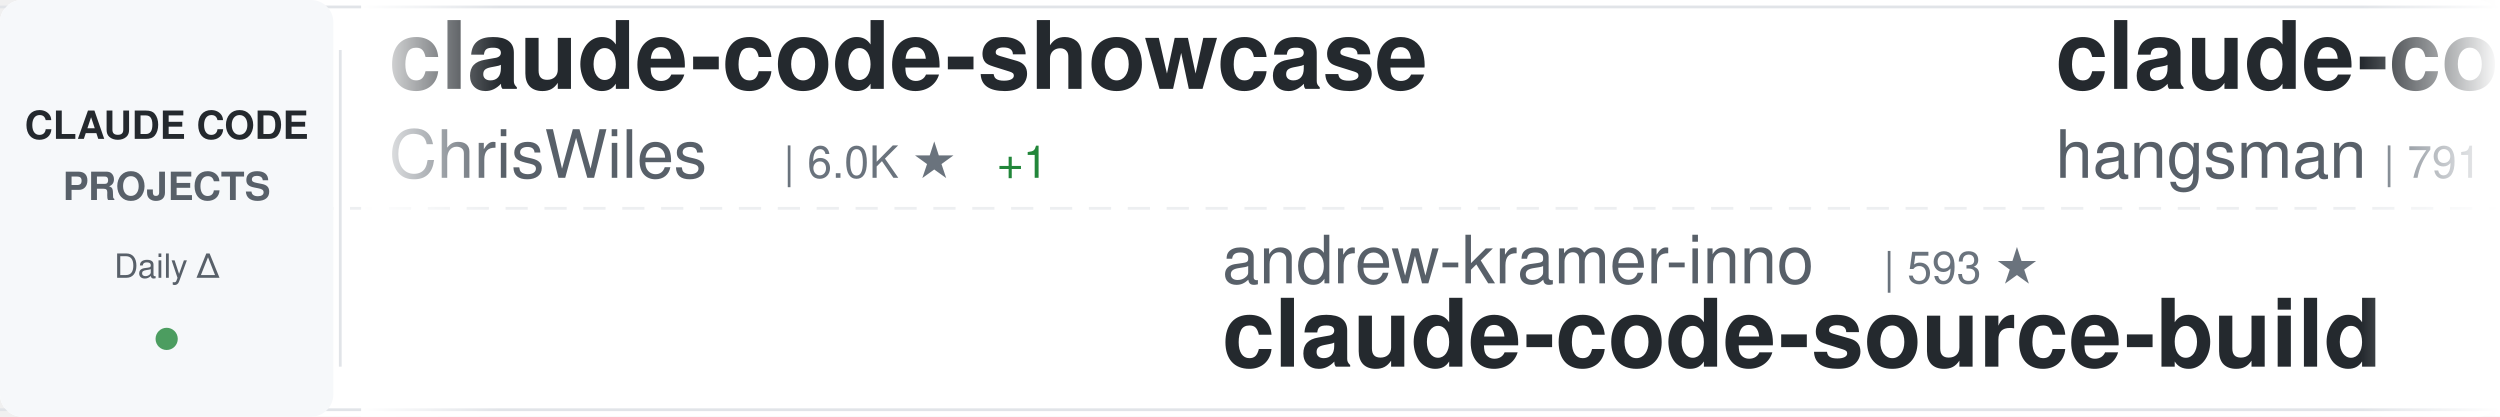
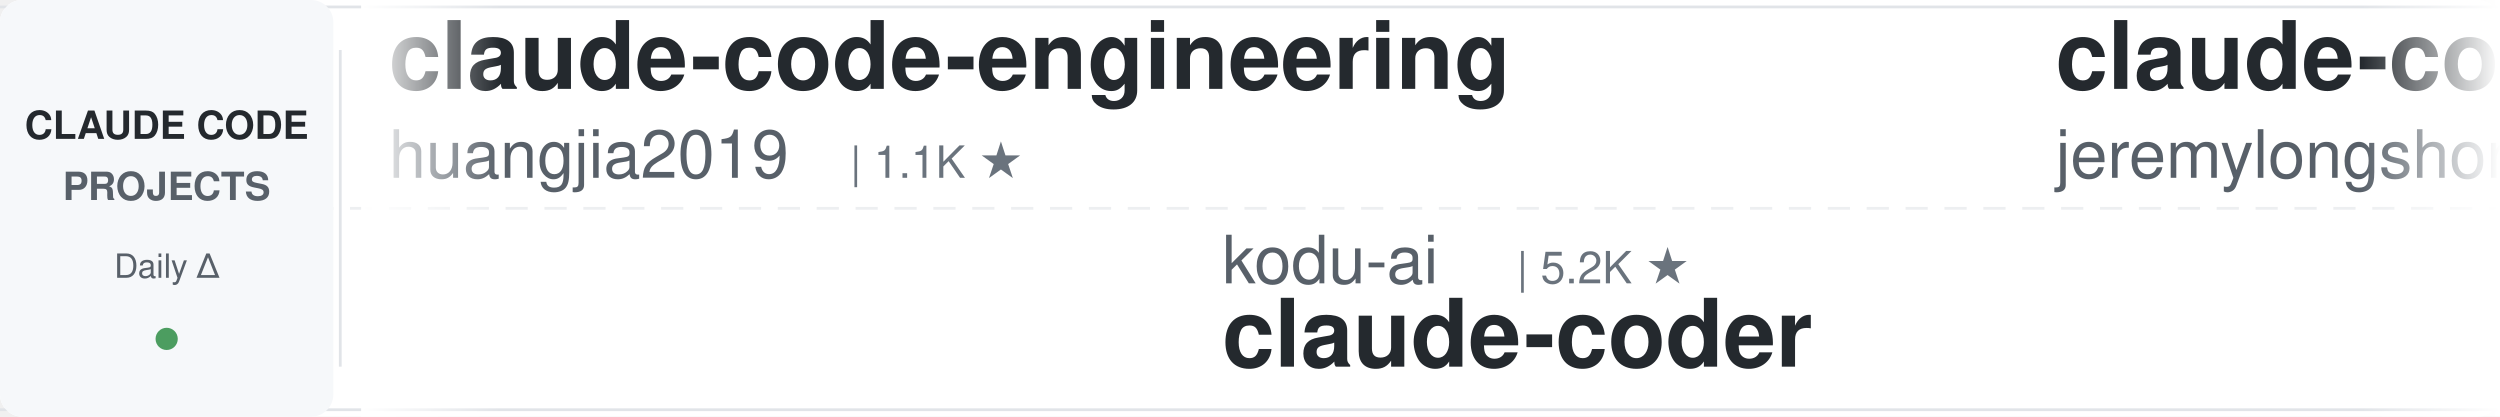
<svg xmlns="http://www.w3.org/2000/svg" width="900" height="150">
  <defs>
    <linearGradient id="awesomeLeftFade" x1="0%" y1="0%" x2="100%" y2="0%">
      <stop offset="0%" style="stop-color:#ffffff;stop-opacity:1" />
      <stop offset="100%" style="stop-color:#ffffff;stop-opacity:0" />
    </linearGradient>
    <linearGradient id="awesomeRightFade" x1="0%" y1="0%" x2="100%" y2="0%">
      <stop offset="0%" style="stop-color:#ffffff;stop-opacity:0" />
      <stop offset="100%" style="stop-color:#ffffff;stop-opacity:1" />
    </linearGradient>
  </defs>
  <rect width="900" height="150" fill="#ffffff" rx="8" />
  <rect x="0" y="2" width="900" height="1" fill="#e1e4e8" />
  <rect x="0" y="147" width="900" height="1" fill="#e1e4e8" />
  <line x1="0" y1="75" x2="900" y2="75" stroke="#e1e4e8" stroke-width="1" stroke-dasharray="8 6" opacity="0.6" />
  <rect x="0" y="0" width="120" height="150" fill="#f6f8fa" rx="8" />
  <text x="60" y="50" font-family="-apple-system, BlinkMacSystemFont, 'Segoe UI', Helvetica, Arial, sans-serif" font-size="14" font-weight="600" fill="#24292e" text-anchor="middle">CLAUDE CODE</text>
  <text x="60" y="72" font-family="-apple-system, BlinkMacSystemFont, 'Segoe UI', Helvetica, Arial, sans-serif" font-size="14" font-weight="600" fill="#586069" text-anchor="middle">PROJECTS</text>
  <text x="60" y="100" font-family="-apple-system, BlinkMacSystemFont, 'Segoe UI', Helvetica, Arial, sans-serif" font-size="12" font-weight="500" fill="#586069" text-anchor="middle">Daily Δ</text>
  <circle cx="60" cy="122" r="4" fill="#22863a" opacity="0.8" />
  <rect x="122" y="18" width="1" height="114" fill="#e1e4e8" />
  <clipPath id="awesomeTickerClip">
    <rect x="130" y="0" width="770" height="150" />
  </clipPath>
  <g clip-path="url(#awesomeTickerClip)">
    <g id="awesomeTickerItems">
      <animateTransform attributeName="transform" attributeType="XML" type="translate" from="0 0" to="-3000 0" dur="54s" repeatCount="indefinite" />
      <g transform="translate(0, 0)">
-         <text x="140" y="32" font-family="-apple-system, BlinkMacSystemFont, 'Segoe UI', Helvetica, Arial, sans-serif" font-size="34" font-weight="600" fill="#24292e">claude-code-showcase</text>
-         <text x="140" y="64" font-family="-apple-system, BlinkMacSystemFont, 'Segoe UI', Helvetica, Arial, sans-serif" font-size="24" font-weight="400" fill="#586069">ChrisWiles</text>
-         <text x="282" y="64" font-family="-apple-system, BlinkMacSystemFont, 'Segoe UI', Helvetica, Arial, sans-serif" font-size="16" font-weight="500" fill="#6a737d">| 6.0K ★</text>
-         <text x="359" y="64" font-family="-apple-system, BlinkMacSystemFont, 'Segoe UI', Helvetica, Arial, sans-serif" font-size="16" font-weight="500" fill="#22863a"> +1</text>
+         <text x="140" y="32" font-family="-apple-system, BlinkMacSystemFont, 'Segoe UI', Helvetica, Arial, sans-serif" font-size="34" font-weight="600" fill="#24292e">claude-code-engineering</text>
+         <text x="140" y="64" font-family="-apple-system, BlinkMacSystemFont, 'Segoe UI', Helvetica, Arial, sans-serif" font-size="24" font-weight="400" fill="#586069">huangjia2019</text>
+         <text x="306" y="64" font-family="-apple-system, BlinkMacSystemFont, 'Segoe UI', Helvetica, Arial, sans-serif" font-size="16" font-weight="500" fill="#6a737d">| 1.1K ★</text>
      </g>
      <g transform="translate(300, 0)">
-         <text x="140" y="102" font-family="-apple-system, BlinkMacSystemFont, 'Segoe UI', Helvetica, Arial, sans-serif" font-size="24" font-weight="400" fill="#586069">andrew-kramer-inno</text>
-         <text x="378" y="102" font-family="-apple-system, BlinkMacSystemFont, 'Segoe UI', Helvetica, Arial, sans-serif" font-size="16" font-weight="500" fill="#6a737d">| 593 ★</text>
-         <text x="140" y="132" font-family="-apple-system, BlinkMacSystemFont, 'Segoe UI', Helvetica, Arial, sans-serif" font-size="34" font-weight="600" fill="#24292e">claude-code-source-build</text>
+         <text x="140" y="102" font-family="-apple-system, BlinkMacSystemFont, 'Segoe UI', Helvetica, Arial, sans-serif" font-size="24" font-weight="400" fill="#586069">kodu-ai</text>
+         <text x="246" y="102" font-family="-apple-system, BlinkMacSystemFont, 'Segoe UI', Helvetica, Arial, sans-serif" font-size="16" font-weight="500" fill="#6a737d">| 5.2K ★</text>
+         <text x="140" y="132" font-family="-apple-system, BlinkMacSystemFont, 'Segoe UI', Helvetica, Arial, sans-serif" font-size="34" font-weight="600" fill="#24292e">claude-coder</text>
      </g>
      <g transform="translate(600, 0)">
-         <text x="140" y="32" font-family="-apple-system, BlinkMacSystemFont, 'Segoe UI', Helvetica, Arial, sans-serif" font-size="34" font-weight="600" fill="#24292e">claude-code-source</text>
-         <text x="140" y="64" font-family="-apple-system, BlinkMacSystemFont, 'Segoe UI', Helvetica, Arial, sans-serif" font-size="24" font-weight="400" fill="#586069">hangsman</text>
-         <text x="258" y="64" font-family="-apple-system, BlinkMacSystemFont, 'Segoe UI', Helvetica, Arial, sans-serif" font-size="16" font-weight="500" fill="#6a737d">| 791 ★</text>
+         <text x="140" y="32" font-family="-apple-system, BlinkMacSystemFont, 'Segoe UI', Helvetica, Arial, sans-serif" font-size="34" font-weight="600" fill="#24292e">claude-code-plugins-plus...</text>
+         <text x="140" y="64" font-family="-apple-system, BlinkMacSystemFont, 'Segoe UI', Helvetica, Arial, sans-serif" font-size="24" font-weight="400" fill="#586069">jeremylongshore</text>
+         <text x="342" y="64" font-family="-apple-system, BlinkMacSystemFont, 'Segoe UI', Helvetica, Arial, sans-serif" font-size="16" font-weight="500" fill="#6a737d">| 2.6K ★</text>
+         <text x="419" y="64" font-family="-apple-system, BlinkMacSystemFont, 'Segoe UI', Helvetica, Arial, sans-serif" font-size="16" font-weight="500" fill="#22863a"> +1</text>
      </g>
      <g transform="translate(900, 0)">
-         <text x="140" y="102" font-family="-apple-system, BlinkMacSystemFont, 'Segoe UI', Helvetica, Arial, sans-serif" font-size="24" font-weight="400" fill="#586069">Piebald-AI</text>
-         <text x="282" y="102" font-family="-apple-system, BlinkMacSystemFont, 'Segoe UI', Helvetica, Arial, sans-serif" font-size="16" font-weight="500" fill="#6a737d">| 12.3K ★</text>
-         <text x="368" y="102" font-family="-apple-system, BlinkMacSystemFont, 'Segoe UI', Helvetica, Arial, sans-serif" font-size="16" font-weight="500" fill="#22863a"> +3</text>
-         <text x="140" y="132" font-family="-apple-system, BlinkMacSystemFont, 'Segoe UI', Helvetica, Arial, sans-serif" font-size="34" font-weight="600" fill="#24292e">claude-code-system-promp...</text>
+         <text x="140" y="102" font-family="-apple-system, BlinkMacSystemFont, 'Segoe UI', Helvetica, Arial, sans-serif" font-size="24" font-weight="400" fill="#586069">repowise-dev</text>
+         <text x="306" y="102" font-family="-apple-system, BlinkMacSystemFont, 'Segoe UI', Helvetica, Arial, sans-serif" font-size="16" font-weight="500" fill="#6a737d">| 1.2K ★</text>
+         <text x="140" y="132" font-family="-apple-system, BlinkMacSystemFont, 'Segoe UI', Helvetica, Arial, sans-serif" font-size="34" font-weight="600" fill="#24292e">claude-code-prompts</text>
      </g>
      <g transform="translate(1200, 0)">
-         <text x="140" y="32" font-family="-apple-system, BlinkMacSystemFont, 'Segoe UI', Helvetica, Arial, sans-serif" font-size="34" font-weight="600" fill="#24292e">claude-code-templates</text>
-         <text x="140" y="64" font-family="-apple-system, BlinkMacSystemFont, 'Segoe UI', Helvetica, Arial, sans-serif" font-size="24" font-weight="400" fill="#586069">davila7</text>
-         <text x="246" y="64" font-family="-apple-system, BlinkMacSystemFont, 'Segoe UI', Helvetica, Arial, sans-serif" font-size="16" font-weight="500" fill="#6a737d">| 30.2K ★</text>
-         <text x="332" y="64" font-family="-apple-system, BlinkMacSystemFont, 'Segoe UI', Helvetica, Arial, sans-serif" font-size="16" font-weight="500" fill="#22863a"> +1</text>
+         <text x="140" y="32" font-family="-apple-system, BlinkMacSystemFont, 'Segoe UI', Helvetica, Arial, sans-serif" font-size="34" font-weight="600" fill="#24292e">oh-my-claudecode</text>
+         <text x="140" y="64" font-family="-apple-system, BlinkMacSystemFont, 'Segoe UI', Helvetica, Arial, sans-serif" font-size="24" font-weight="400" fill="#586069">Yeachan-Heo</text>
+         <text x="294" y="64" font-family="-apple-system, BlinkMacSystemFont, 'Segoe UI', Helvetica, Arial, sans-serif" font-size="16" font-weight="500" fill="#6a737d">| 38.6K ★</text>
+         <text x="380" y="64" font-family="-apple-system, BlinkMacSystemFont, 'Segoe UI', Helvetica, Arial, sans-serif" font-size="16" font-weight="500" fill="#22863a"> +4</text>
      </g>
      <g transform="translate(1500, 0)">
-         <text x="140" y="102" font-family="-apple-system, BlinkMacSystemFont, 'Segoe UI', Helvetica, Arial, sans-serif" font-size="24" font-weight="400" fill="#586069">pedrohcgs</text>
-         <text x="270" y="102" font-family="-apple-system, BlinkMacSystemFont, 'Segoe UI', Helvetica, Arial, sans-serif" font-size="16" font-weight="500" fill="#6a737d">| 1.5K ★</text>
-         <text x="140" y="132" font-family="-apple-system, BlinkMacSystemFont, 'Segoe UI', Helvetica, Arial, sans-serif" font-size="34" font-weight="600" fill="#24292e">claude-code-my-workflow</text>
+         <text x="140" y="102" font-family="-apple-system, BlinkMacSystemFont, 'Segoe UI', Helvetica, Arial, sans-serif" font-size="24" font-weight="400" fill="#586069">rohitg00</text>
+         <text x="258" y="102" font-family="-apple-system, BlinkMacSystemFont, 'Segoe UI', Helvetica, Arial, sans-serif" font-size="16" font-weight="500" fill="#6a737d">| 2.5K ★</text>
+         <text x="140" y="132" font-family="-apple-system, BlinkMacSystemFont, 'Segoe UI', Helvetica, Arial, sans-serif" font-size="34" font-weight="600" fill="#24292e">awesome-claude-code-tool...</text>
      </g>
      <g transform="translate(1800, 0)">
-         <text x="140" y="32" font-family="-apple-system, BlinkMacSystemFont, 'Segoe UI', Helvetica, Arial, sans-serif" font-size="34" font-weight="600" fill="#24292e">claude-coder</text>
-         <text x="140" y="64" font-family="-apple-system, BlinkMacSystemFont, 'Segoe UI', Helvetica, Arial, sans-serif" font-size="24" font-weight="400" fill="#586069">kodu-ai</text>
-         <text x="246" y="64" font-family="-apple-system, BlinkMacSystemFont, 'Segoe UI', Helvetica, Arial, sans-serif" font-size="16" font-weight="500" fill="#6a737d">| 5.2K ★</text>
+         <text x="140" y="32" font-family="-apple-system, BlinkMacSystemFont, 'Segoe UI', Helvetica, Arial, sans-serif" font-size="34" font-weight="600" fill="#24292e">claude-code-source-build</text>
+         <text x="140" y="64" font-family="-apple-system, BlinkMacSystemFont, 'Segoe UI', Helvetica, Arial, sans-serif" font-size="24" font-weight="400" fill="#586069">andrew-kramer-inno</text>
+         <text x="378" y="64" font-family="-apple-system, BlinkMacSystemFont, 'Segoe UI', Helvetica, Arial, sans-serif" font-size="16" font-weight="500" fill="#6a737d">| 593 ★</text>
      </g>
      <g transform="translate(2100, 0)">
-         <text x="140" y="102" font-family="-apple-system, BlinkMacSystemFont, 'Segoe UI', Helvetica, Arial, sans-serif" font-size="24" font-weight="400" fill="#586069">ChinaSiro</text>
-         <text x="270" y="102" font-family="-apple-system, BlinkMacSystemFont, 'Segoe UI', Helvetica, Arial, sans-serif" font-size="16" font-weight="500" fill="#6a737d">| 9.6K ★</text>
-         <text x="347" y="102" font-family="-apple-system, BlinkMacSystemFont, 'Segoe UI', Helvetica, Arial, sans-serif" font-size="16" font-weight="500" fill="#22863a"> +1</text>
-         <text x="140" y="132" font-family="-apple-system, BlinkMacSystemFont, 'Segoe UI', Helvetica, Arial, sans-serif" font-size="34" font-weight="600" fill="#24292e">claude-code-sourcemap</text>
-       </g>
-       <g transform="translate(2400, 0)">
-         <text x="140" y="32" font-family="-apple-system, BlinkMacSystemFont, 'Segoe UI', Helvetica, Arial, sans-serif" font-size="34" font-weight="600" fill="#24292e">my-claude-code-setup</text>
-         <text x="140" y="64" font-family="-apple-system, BlinkMacSystemFont, 'Segoe UI', Helvetica, Arial, sans-serif" font-size="24" font-weight="400" fill="#586069">centminmod</text>
-         <text x="282" y="64" font-family="-apple-system, BlinkMacSystemFont, 'Segoe UI', Helvetica, Arial, sans-serif" font-size="16" font-weight="500" fill="#6a737d">| 2.6K ★</text>
-         <text x="359" y="64" font-family="-apple-system, BlinkMacSystemFont, 'Segoe UI', Helvetica, Arial, sans-serif" font-size="16" font-weight="500" fill="#22863a"> +2</text>
-       </g>
-       <g transform="translate(2700, 0)">
        <text x="140" y="102" font-family="-apple-system, BlinkMacSystemFont, 'Segoe UI', Helvetica, Arial, sans-serif" font-size="24" font-weight="400" fill="#586069">RichardAtCT</text>
        <text x="294" y="102" font-family="-apple-system, BlinkMacSystemFont, 'Segoe UI', Helvetica, Arial, sans-serif" font-size="16" font-weight="500" fill="#6a737d">| 2.8K ★</text>
        <text x="140" y="132" font-family="-apple-system, BlinkMacSystemFont, 'Segoe UI', Helvetica, Arial, sans-serif" font-size="34" font-weight="600" fill="#24292e">claude-code-telegram</text>
      </g>
+       <g transform="translate(2400, 0)">
+         <text x="140" y="32" font-family="-apple-system, BlinkMacSystemFont, 'Segoe UI', Helvetica, Arial, sans-serif" font-size="34" font-weight="600" fill="#24292e">claude-code-source-code-...</text>
+         <text x="140" y="64" font-family="-apple-system, BlinkMacSystemFont, 'Segoe UI', Helvetica, Arial, sans-serif" font-size="24" font-weight="400" fill="#586069">ghuntley</text>
+         <text x="258" y="64" font-family="-apple-system, BlinkMacSystemFont, 'Segoe UI', Helvetica, Arial, sans-serif" font-size="16" font-weight="500" fill="#6a737d">| 989 ★</text>
+       </g>
+       <g transform="translate(2700, 0)">
+         <text x="140" y="102" font-family="-apple-system, BlinkMacSystemFont, 'Segoe UI', Helvetica, Arial, sans-serif" font-size="24" font-weight="400" fill="#586069">Donchitos</text>
+         <text x="270" y="102" font-family="-apple-system, BlinkMacSystemFont, 'Segoe UI', Helvetica, Arial, sans-serif" font-size="16" font-weight="500" fill="#6a737d">| 23.9K ★</text>
+         <text x="140" y="132" font-family="-apple-system, BlinkMacSystemFont, 'Segoe UI', Helvetica, Arial, sans-serif" font-size="34" font-weight="600" fill="#24292e">Claude-Code-Game-Studios</text>
+       </g>
      <g transform="translate(3000, 0)">
-         <text x="140" y="32" font-family="-apple-system, BlinkMacSystemFont, 'Segoe UI', Helvetica, Arial, sans-serif" font-size="34" font-weight="600" fill="#24292e">claude-code-showcase</text>
-         <text x="140" y="64" font-family="-apple-system, BlinkMacSystemFont, 'Segoe UI', Helvetica, Arial, sans-serif" font-size="24" font-weight="400" fill="#586069">ChrisWiles</text>
-         <text x="282" y="64" font-family="-apple-system, BlinkMacSystemFont, 'Segoe UI', Helvetica, Arial, sans-serif" font-size="16" font-weight="500" fill="#6a737d">| 6.0K ★</text>
-         <text x="359" y="64" font-family="-apple-system, BlinkMacSystemFont, 'Segoe UI', Helvetica, Arial, sans-serif" font-size="16" font-weight="500" fill="#22863a"> +1</text>
+         <text x="140" y="32" font-family="-apple-system, BlinkMacSystemFont, 'Segoe UI', Helvetica, Arial, sans-serif" font-size="34" font-weight="600" fill="#24292e">claude-code-engineering</text>
+         <text x="140" y="64" font-family="-apple-system, BlinkMacSystemFont, 'Segoe UI', Helvetica, Arial, sans-serif" font-size="24" font-weight="400" fill="#586069">huangjia2019</text>
+         <text x="306" y="64" font-family="-apple-system, BlinkMacSystemFont, 'Segoe UI', Helvetica, Arial, sans-serif" font-size="16" font-weight="500" fill="#6a737d">| 1.1K ★</text>
      </g>
      <g transform="translate(3300, 0)">
-         <text x="140" y="102" font-family="-apple-system, BlinkMacSystemFont, 'Segoe UI', Helvetica, Arial, sans-serif" font-size="24" font-weight="400" fill="#586069">andrew-kramer-inno</text>
-         <text x="378" y="102" font-family="-apple-system, BlinkMacSystemFont, 'Segoe UI', Helvetica, Arial, sans-serif" font-size="16" font-weight="500" fill="#6a737d">| 593 ★</text>
-         <text x="140" y="132" font-family="-apple-system, BlinkMacSystemFont, 'Segoe UI', Helvetica, Arial, sans-serif" font-size="34" font-weight="600" fill="#24292e">claude-code-source-build</text>
+         <text x="140" y="102" font-family="-apple-system, BlinkMacSystemFont, 'Segoe UI', Helvetica, Arial, sans-serif" font-size="24" font-weight="400" fill="#586069">kodu-ai</text>
+         <text x="246" y="102" font-family="-apple-system, BlinkMacSystemFont, 'Segoe UI', Helvetica, Arial, sans-serif" font-size="16" font-weight="500" fill="#6a737d">| 5.2K ★</text>
+         <text x="140" y="132" font-family="-apple-system, BlinkMacSystemFont, 'Segoe UI', Helvetica, Arial, sans-serif" font-size="34" font-weight="600" fill="#24292e">claude-coder</text>
      </g>
      <g transform="translate(3600, 0)">
-         <text x="140" y="32" font-family="-apple-system, BlinkMacSystemFont, 'Segoe UI', Helvetica, Arial, sans-serif" font-size="34" font-weight="600" fill="#24292e">claude-code-source</text>
-         <text x="140" y="64" font-family="-apple-system, BlinkMacSystemFont, 'Segoe UI', Helvetica, Arial, sans-serif" font-size="24" font-weight="400" fill="#586069">hangsman</text>
-         <text x="258" y="64" font-family="-apple-system, BlinkMacSystemFont, 'Segoe UI', Helvetica, Arial, sans-serif" font-size="16" font-weight="500" fill="#6a737d">| 791 ★</text>
+         <text x="140" y="32" font-family="-apple-system, BlinkMacSystemFont, 'Segoe UI', Helvetica, Arial, sans-serif" font-size="34" font-weight="600" fill="#24292e">claude-code-plugins-plus...</text>
+         <text x="140" y="64" font-family="-apple-system, BlinkMacSystemFont, 'Segoe UI', Helvetica, Arial, sans-serif" font-size="24" font-weight="400" fill="#586069">jeremylongshore</text>
+         <text x="342" y="64" font-family="-apple-system, BlinkMacSystemFont, 'Segoe UI', Helvetica, Arial, sans-serif" font-size="16" font-weight="500" fill="#6a737d">| 2.6K ★</text>
+         <text x="419" y="64" font-family="-apple-system, BlinkMacSystemFont, 'Segoe UI', Helvetica, Arial, sans-serif" font-size="16" font-weight="500" fill="#22863a"> +1</text>
      </g>
      <g transform="translate(3900, 0)">
-         <text x="140" y="102" font-family="-apple-system, BlinkMacSystemFont, 'Segoe UI', Helvetica, Arial, sans-serif" font-size="24" font-weight="400" fill="#586069">Piebald-AI</text>
-         <text x="282" y="102" font-family="-apple-system, BlinkMacSystemFont, 'Segoe UI', Helvetica, Arial, sans-serif" font-size="16" font-weight="500" fill="#6a737d">| 12.3K ★</text>
-         <text x="368" y="102" font-family="-apple-system, BlinkMacSystemFont, 'Segoe UI', Helvetica, Arial, sans-serif" font-size="16" font-weight="500" fill="#22863a"> +3</text>
-         <text x="140" y="132" font-family="-apple-system, BlinkMacSystemFont, 'Segoe UI', Helvetica, Arial, sans-serif" font-size="34" font-weight="600" fill="#24292e">claude-code-system-promp...</text>
+         <text x="140" y="102" font-family="-apple-system, BlinkMacSystemFont, 'Segoe UI', Helvetica, Arial, sans-serif" font-size="24" font-weight="400" fill="#586069">repowise-dev</text>
+         <text x="306" y="102" font-family="-apple-system, BlinkMacSystemFont, 'Segoe UI', Helvetica, Arial, sans-serif" font-size="16" font-weight="500" fill="#6a737d">| 1.2K ★</text>
+         <text x="140" y="132" font-family="-apple-system, BlinkMacSystemFont, 'Segoe UI', Helvetica, Arial, sans-serif" font-size="34" font-weight="600" fill="#24292e">claude-code-prompts</text>
      </g>
    </g>
  </g>
  <rect x="130" y="0" width="50" height="150" fill="url(#awesomeLeftFade)" />
  <rect x="850" y="0" width="50" height="150" fill="url(#awesomeRightFade)" />
</svg>
